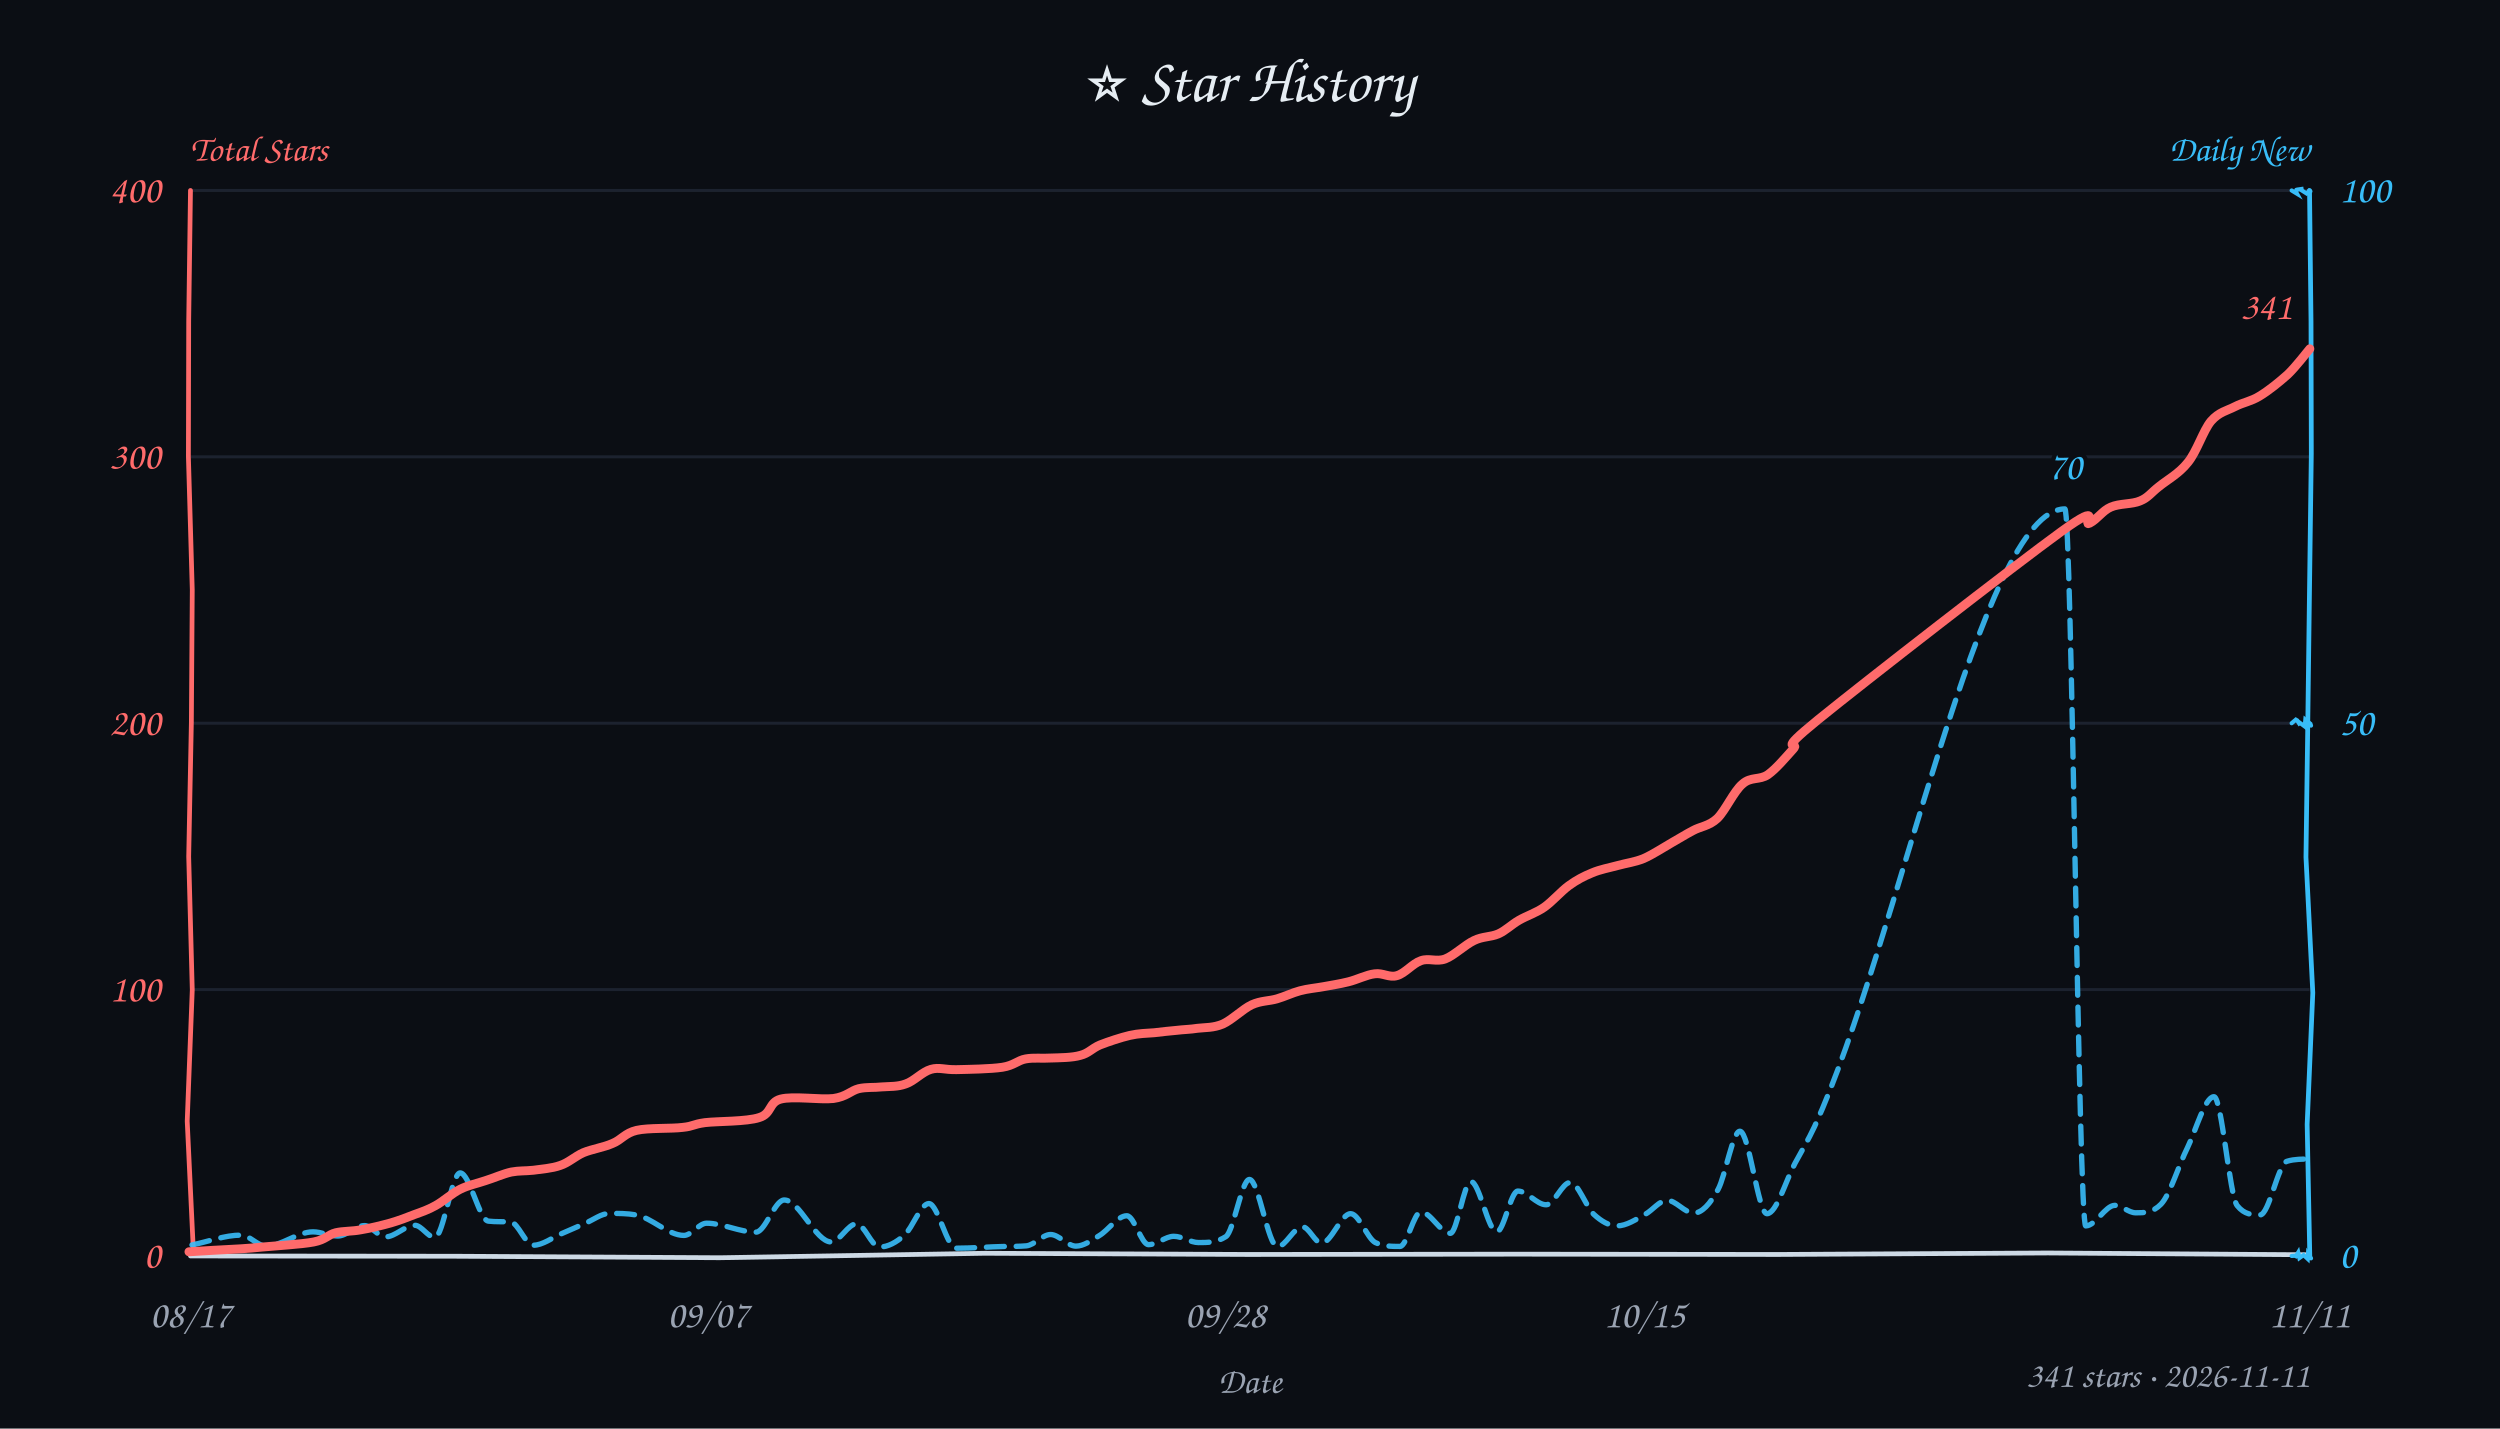
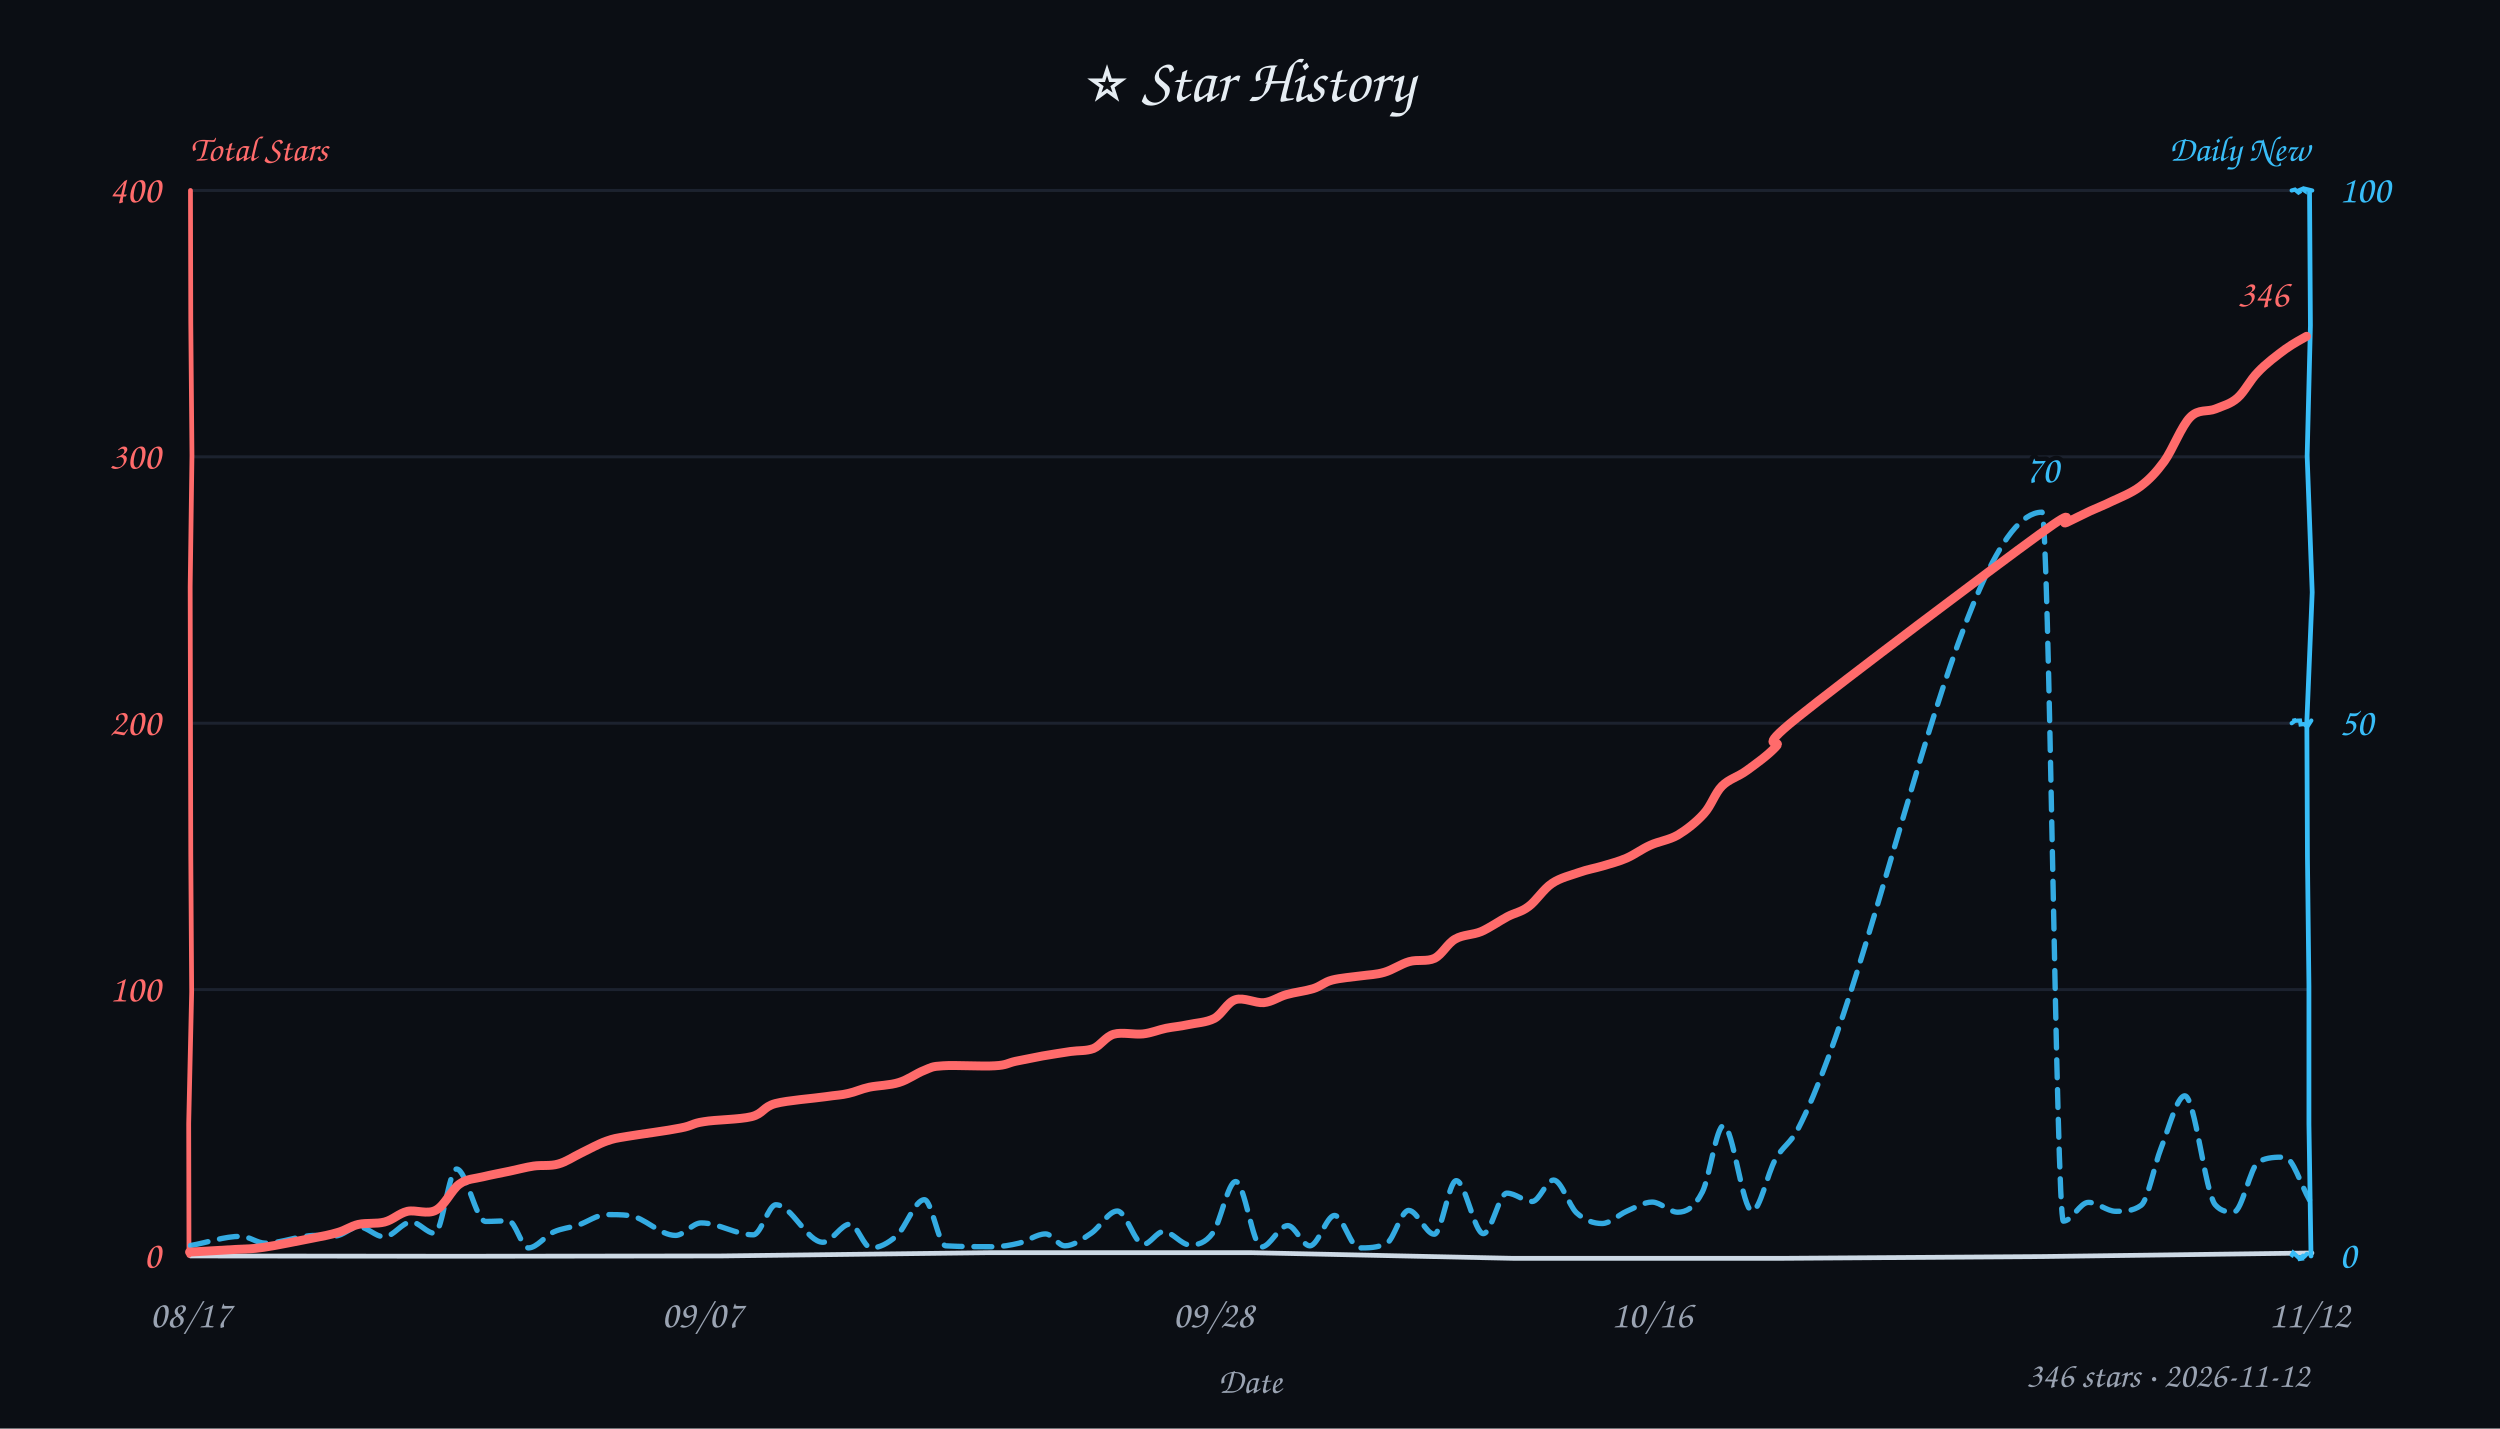
<svg xmlns="http://www.w3.org/2000/svg" width="840" height="480" viewBox="0 0 840 480" fill="#e6edf3">
  <style>text{font-family:"Comic Sans MS","Comic Sans","Chalkboard SE","Marker Felt","Segoe Print",cursive}</style>
  <rect width="100%" height="100%" fill="#0b0e14" />
  <text x="420" y="34" text-anchor="middle" font-size="21">⭐ Star History</text>
  <text x="64" y="54" font-size="12" font-weight="600" fill="#ff6b6b">Total Stars</text>
  <text x="776" y="54" text-anchor="end" font-size="12" font-weight="600" fill="#38bdf8">Daily New</text>
  <line x1="64" y1="332.5" x2="776" y2="332.5" stroke="#232b3a" stroke-width="1" opacity="0.7" />
  <line x1="64" y1="243.0" x2="776" y2="243.0" stroke="#232b3a" stroke-width="1" opacity="0.7" />
  <line x1="64" y1="153.5" x2="776" y2="153.5" stroke="#232b3a" stroke-width="1" opacity="0.7" />
  <line x1="64" y1="64.0" x2="776" y2="64.0" stroke="#232b3a" stroke-width="1" opacity="0.7" />
-   <path d="M 64 422 L 153.4 422.1 L 241.8 422.6 L 330.9 421.1 L 419.3 421.5 L 510.1 421.4 L 597.5 421.5 L 688.1 421.0 L 775.3 421.6" stroke="#cdd9e5" stroke-width="1.6" fill="none" stroke-linecap="round" />
-   <path d="M 64 64 L 63.4 107.9 L 63.3 153.4 L 64.6 198.2 L 64.3 242.7 L 63.4 287.8 L 64.6 332.6 L 62.9 376.7 L 65.0 420.9" stroke="#ff6b6b" stroke-width="1.6" fill="none" stroke-linecap="round" data-axis="total" />
-   <path d="M 776 64 L 776.5 108.1 L 776.6 152.5 L 776.0 197.6 L 775.4 244.1 L 774.8 288.0 L 777.1 333.6 L 775.2 377.8 L 776.1 422.5" stroke="#38bdf8" stroke-width="1.6" fill="none" stroke-linecap="round" data-axis="daily" />
-   <path d="M 770 422 L 771.3 421.9 L 771.1 422.6 L 772.2 420.8 L 772.6 422.7 L 774.0 421.7 L 775.4 423.0 L 775.5 421.3 L 776.5 422.8" stroke="#38bdf8" stroke-width="1.4" fill="none" stroke-linecap="round" />
-   <path d="M 770 243 L 771.4 241.8 L 771.9 242.1 L 772.9 243.7 L 772.0 242.3 L 774.4 244.1 L 774.6 241.8 L 776.3 243.2 L 776.5 243.8" stroke="#38bdf8" stroke-width="1.4" fill="none" stroke-linecap="round" />
-   <path d="M 770 64 L 771.8 65.1 L 771.3 64.2 L 771.9 63.7 L 774.0 63.4 L 772.8 63.6 L 775.0 65.0 L 775.9 64.1 L 776.3 64.3" stroke="#38bdf8" stroke-width="1.4" fill="none" stroke-linecap="round" />
+   <path d="M 64 422 L 153.2 422.1 L 242.2 422.0 L 332.1 420.9 L 420.7 420.9 L 508.4 422.8 L 598.8 422.8 L 686.3 422.2 L 776.8 421.0" stroke="#cdd9e5" stroke-width="1.6" fill="none" stroke-linecap="round" />
+   <path d="M 64 64 L 64.1 108.3 L 64.5 153.0 L 63.9 197.1 L 64.0 243.3 L 64.1 287.2 L 64.4 333.2 L 63.4 377.5 L 63.5 421.8" stroke="#ff6b6b" stroke-width="1.6" fill="none" stroke-linecap="round" data-axis="total" />
+   <path d="M 776 64 L 776.3 109.4 L 775.2 153.2 L 776.9 199.0 L 775.1 242.5 L 775.3 288.1 L 775.8 331.3 L 775.8 377.6 L 776.5 422.0" stroke="#38bdf8" stroke-width="1.6" fill="none" stroke-linecap="round" data-axis="daily" />
+   <path d="M 770 422 L 769.8 422.2 L 770.5 420.9 L 772.8 423.0 L 772.1 423.1 L 774.2 421.7 L 773.6 422.8 L 774.5 422.0 L 775.1 421.3" stroke="#38bdf8" stroke-width="1.4" fill="none" stroke-linecap="round" />
+   <path d="M 770 243 L 771.5 241.9 L 770.3 242.2 L 772.8 242.1 L 773.1 244.1 L 773.0 243.4 L 774.1 243.3 L 775.3 244.1 L 776.6 242.1" stroke="#38bdf8" stroke-width="1.4" fill="none" stroke-linecap="round" />
+   <path d="M 770 64 L 771.1 63.7 L 772.3 64.7 L 772.6 64.5 L 772.3 64.0 L 773.5 63.5 L 774.4 64.1 L 774.4 63.4 L 776.9 64.0" stroke="#38bdf8" stroke-width="1.4" fill="none" stroke-linecap="round" />
  <text x="54" y="426.0" text-anchor="end" font-size="13" fill="#ff6b6b" data-axis="total">0</text>
  <text x="54" y="336.5" text-anchor="end" font-size="13" fill="#ff6b6b" data-axis="total">100</text>
  <text x="54" y="247.0" text-anchor="end" font-size="13" fill="#ff6b6b" data-axis="total">200</text>
  <text x="54" y="157.5" text-anchor="end" font-size="13" fill="#ff6b6b" data-axis="total">300</text>
  <text x="54" y="68.0" text-anchor="end" font-size="13" fill="#ff6b6b" data-axis="total">400</text>
  <text x="786" y="426.0" text-anchor="start" font-size="13" fill="#38bdf8" data-axis="daily">0</text>
  <text x="786" y="247.0" text-anchor="start" font-size="13" fill="#38bdf8" data-axis="daily">50</text>
  <text x="786" y="68.0" text-anchor="start" font-size="13" fill="#38bdf8" data-axis="daily">100</text>
  <text x="64.0" y="446" text-anchor="middle" font-size="13" fill="#9aa3b2">08/17</text>
-   <text x="237.9" y="446" text-anchor="middle" font-size="13" fill="#9aa3b2">09/07</text>
-   <text x="411.7" y="446" text-anchor="middle" font-size="13" fill="#9aa3b2">09/28</text>
-   <text x="552.5" y="446" text-anchor="middle" font-size="13" fill="#9aa3b2">10/15</text>
-   <text x="776.0" y="446" text-anchor="middle" font-size="13" fill="#9aa3b2">11/11</text>
+   <text x="235.9" y="446" text-anchor="middle" font-size="13" fill="#9aa3b2">09/07</text>
+   <text x="407.7" y="446" text-anchor="middle" font-size="13" fill="#9aa3b2">09/28</text>
+   <text x="555.0" y="446" text-anchor="middle" font-size="13" fill="#9aa3b2">10/16</text>
+   <text x="776.0" y="446" text-anchor="middle" font-size="13" fill="#9aa3b2">11/12</text>
  <text x="420" y="468" font-size="12" fill="#9aa3b2" text-anchor="middle">Date</text>
-   <path d="M 64.5 418.3 C 70.0 417.2, 75.5 415.0, 81.0 415.0 C 83.8 415.0, 86.6 418.7, 89.4 418.7 C 94.6 418.7, 99.9 413.9, 105.2 413.9 C 107.9 413.9, 110.7 415.3, 113.5 415.3 C 116.5 415.3, 119.5 411.8, 122.5 411.8 C 124.8 411.8, 127.1 415.6, 129.5 415.6 C 132.8 415.6, 136.1 411.7, 139.4 411.7 C 141.6 411.7, 143.9 415.8, 146.1 415.8 C 148.9 415.8, 151.8 394.1, 154.6 394.1 C 157.8 394.1, 161.0 410.0, 164.1 410.3 C 166.6 410.6, 169.1 410.4, 171.6 410.6 C 174.1 410.8, 176.6 418.4, 179.2 418.4 C 182.3 418.4, 185.5 415.9, 188.7 414.5 C 191.3 413.4, 193.9 412.2, 196.5 411.1 C 199.3 409.9, 202.1 407.7, 204.8 407.7 C 207.8 407.7, 210.7 407.7, 213.6 408.2 C 219.0 409.1, 224.4 415.1, 229.8 415.1 C 232.3 415.1, 234.9 411.0, 237.4 411.0 C 242.9 411.0, 248.4 414.0, 254.0 414.0 C 257.1 414.0, 260.3 403.2, 263.5 403.2 C 268.7 403.2, 274.0 417.3, 279.3 417.3 C 282.1 417.3, 284.9 411.2, 287.8 411.2 C 290.4 411.2, 292.9 419.0, 295.5 419.0 C 298.3 419.0, 301.1 417.5, 303.9 415.0 C 306.6 412.6, 309.4 404.4, 312.1 404.4 C 315.1 404.4, 318.2 419.4, 321.2 419.4 C 326.8 419.4, 332.3 418.9, 337.8 418.8 C 340.2 418.8, 342.5 418.8, 344.9 418.6 C 347.6 418.3, 350.3 414.8, 353.0 414.8 C 355.8 414.8, 358.7 418.7, 361.5 418.7 C 364.1 418.7, 366.7 416.8, 369.3 415.2 C 372.4 413.4, 375.5 408.5, 378.6 408.5 C 381.1 408.5, 383.5 418.2, 385.9 418.2 C 388.8 418.2, 391.6 415.4, 394.4 415.4 C 397.2 415.4, 400.0 417.5, 402.7 417.5 C 405.8 417.5, 408.8 417.5, 411.9 415.5 C 414.5 413.8, 417.2 396.3, 419.8 396.3 C 422.9 396.3, 426.1 418.9, 429.2 418.9 C 432.0 418.9, 434.8 412.2, 437.6 412.2 C 439.8 412.2, 441.9 417.7, 444.0 417.7 C 447.3 417.7, 450.6 407.8, 453.8 407.8 C 456.6 407.8, 459.4 416.1, 462.1 417.5 C 464.9 418.8, 467.6 418.8, 470.4 418.8 C 472.7 418.8, 475.1 407.2, 477.4 407.2 C 480.7 407.2, 484.0 414.4, 487.3 414.4 C 489.6 414.4, 491.9 397.0, 494.2 397.0 C 497.1 397.0, 500.0 413.9, 502.9 413.9 C 505.3 413.9, 507.6 400.2, 510.0 400.2 C 513.2 400.2, 516.3 404.8, 519.5 404.8 C 522.2 404.8, 524.9 397.3, 527.6 397.3 C 530.2 397.3, 532.9 405.5, 535.5 408.0 C 538.1 410.4, 540.7 411.9, 543.3 411.9 C 546.5 411.9, 549.7 409.7, 552.8 408.0 C 555.2 406.7, 557.7 403.3, 560.1 403.3 C 563.1 403.3, 566.1 407.6, 569.1 407.6 C 571.8 407.6, 574.6 404.6, 577.3 399.6 C 579.7 395.2, 582.2 380.1, 584.6 380.1 C 587.7 380.1, 590.7 407.8, 593.7 407.8 C 596.9 407.8, 600.0 396.7, 603.1 390.9 C 605.3 386.8, 607.5 383.2, 609.7 378.5 C 637.7 317.4, 665.7 171.0, 693.8 171.0 C 696.1 171.0, 698.4 411.9, 700.8 411.9 C 704.1 411.9, 707.4 405.0, 710.6 405.0 C 712.9 405.0, 715.2 407.5, 717.6 407.5 C 720.4 407.5, 723.3 407.5, 726.1 404.6 C 729.1 401.5, 732.0 391.6, 735.0 385.6 C 737.9 379.6, 740.9 368.5, 743.9 368.5 C 746.5 368.5, 749.1 401.9, 751.7 405.1 C 754.2 408.2, 756.8 408.2, 759.4 408.2 C 762.4 408.2, 765.4 391.2, 768.4 390.2 C 771.0 389.4, 773.6 389.5, 776.1 389.4" fill="none" stroke="#38bdf8" stroke-width="1.8" stroke-dasharray="6 4" stroke-linecap="round" stroke-linejoin="round" opacity="0.9" />
-   <path d="M 63.5 420.6 C 66.4 420.4, 76.8 419.8, 80.9 419.6 C 85.0 419.3, 84.1 419.4, 88.2 419.0 C 92.3 418.6, 101.3 418.1, 105.4 417.3 C 109.5 416.5, 110.1 414.9, 112.8 414.2 C 115.4 413.6, 118.2 413.8, 121.3 413.2 C 124.4 412.7, 128.4 411.7, 131.3 410.9 C 134.3 410.0, 136.7 409.1, 139.2 408.1 C 141.7 407.2, 143.8 406.5, 146.3 405.1 C 148.9 403.7, 151.8 401.0, 154.6 399.6 C 157.4 398.2, 160.2 397.7, 163.1 396.7 C 166.0 395.8, 169.1 394.4, 171.8 393.8 C 174.5 393.3, 176.4 393.5, 179.2 393.2 C 181.9 392.8, 185.4 392.6, 188.2 391.6 C 191.0 390.7, 193.1 388.6, 196.0 387.3 C 198.9 386.1, 202.9 385.5, 205.8 384.2 C 208.8 383.0, 210.0 380.7, 213.9 379.8 C 217.8 378.9, 225.6 379.3, 229.4 378.8 C 233.2 378.4, 232.6 377.8, 236.9 377.2 C 241.2 376.7, 250.9 376.9, 255.1 375.5 C 259.4 374.2, 258.2 370.4, 262.3 369.3 C 266.5 368.2, 275.6 369.6, 280.0 369.1 C 284.4 368.5, 285.8 366.5, 288.5 365.8 C 291.2 365.2, 293.7 365.5, 296.3 365.2 C 299.0 365.0, 301.6 365.2, 304.3 364.2 C 307.1 363.3, 309.9 360.1, 312.8 359.3 C 315.6 358.5, 317.4 359.5, 321.4 359.4 C 325.4 359.3, 332.9 359.2, 336.8 358.6 C 340.7 358.0, 341.9 356.3, 344.6 355.8 C 347.4 355.3, 350.0 355.7, 353.0 355.5 C 356.1 355.4, 360.3 355.4, 363.0 354.6 C 365.8 353.9, 366.8 352.3, 369.6 351.1 C 372.4 350.0, 376.6 348.6, 379.6 347.9 C 382.7 347.2, 385.2 347.2, 387.8 347.0 C 390.4 346.7, 392.9 346.4, 395.3 346.2 C 397.7 345.9, 399.9 345.9, 402.4 345.5 C 405.0 345.2, 407.7 345.4, 410.8 344.1 C 413.8 342.8, 417.6 339.0, 420.6 337.6 C 423.7 336.2, 426.4 336.4, 429.1 335.6 C 431.8 334.8, 434.2 333.6, 436.8 332.9 C 439.4 332.2, 442.1 332.0, 444.8 331.5 C 447.5 331.0, 450.2 330.6, 453.0 329.9 C 455.9 329.2, 459.2 327.5, 461.9 327.2 C 464.6 326.8, 466.8 328.6, 469.4 327.8 C 472.0 327.1, 474.7 323.7, 477.4 322.8 C 480.1 321.8, 482.6 323.3, 485.6 322.2 C 488.5 321.1, 492.3 317.4, 495.3 316.0 C 498.2 314.6, 500.8 314.9, 503.4 313.8 C 505.9 312.7, 507.8 310.7, 510.4 309.2 C 513.0 307.7, 516.2 306.7, 518.9 304.8 C 521.7 302.8, 524.4 299.6, 527.1 297.6 C 529.7 295.7, 532.2 294.4, 534.9 293.3 C 537.7 292.1, 540.7 291.6, 543.6 290.8 C 546.5 290.0, 549.2 289.7, 552.2 288.5 C 555.2 287.2, 559.0 284.7, 561.8 283.1 C 564.5 281.6, 566.3 280.4, 568.8 279.1 C 571.3 277.7, 574.2 277.6, 577.0 275.0 C 579.7 272.4, 582.6 265.8, 585.5 263.4 C 588.3 260.9, 591.2 262.2, 594.0 260.3 C 596.8 258.3, 599.7 254.8, 602.5 251.7 C 605.3 248.6, 595.9 254.0, 610.9 241.8 C 625.9 229.6, 677.4 189.6, 692.6 178.6 C 707.8 167.6, 699.3 177.2, 702.1 175.8 C 704.8 174.4, 706.4 171.6, 709.2 170.4 C 712.1 169.1, 716.4 169.5, 719.1 168.3 C 721.8 167.2, 722.7 165.6, 725.4 163.5 C 728.1 161.3, 732.2 159.1, 735.1 155.4 C 738.1 151.8, 740.3 144.6, 742.9 141.5 C 745.6 138.4, 748.3 138.0, 751.0 136.6 C 753.7 135.2, 756.3 134.9, 759.2 133.1 C 762.2 131.3, 765.8 128.4, 768.7 125.8 C 771.5 123.1, 774.9 118.6, 776.1 117.2" fill="none" stroke="#ff6b6b" stroke-width="3" stroke-linecap="round" />
-   <text x="770.1" y="107.2" text-anchor="end" font-size="13" font-weight="600" fill="#ff6b6b" stroke="#0b0e14" stroke-width="3" paint-order="stroke" stroke-linejoin="round" data-peak="total">341</text>
-   <text x="693.8" y="161.0" text-anchor="middle" font-size="13" font-weight="600" fill="#38bdf8" stroke="#0b0e14" stroke-width="3" paint-order="stroke" stroke-linejoin="round" data-peak="daily">70</text>
-   <text x="776" y="466" text-anchor="end" font-size="12" fill="#9aa3b2">341 stars · 2026-11-11</text>
+   <path d="M 64.0 418.5 C 69.7 417.5, 75.3 415.4, 81.0 415.4 C 83.7 415.4, 86.4 417.7, 89.1 417.7 C 94.7 417.7, 100.3 415.1, 106.0 415.1 C 108.2 415.1, 110.3 415.3, 112.5 415.3 C 115.2 415.3, 117.9 412.2, 120.5 412.2 C 123.4 412.2, 126.2 415.6, 129.1 415.6 C 132.1 415.6, 135.1 410.6, 138.2 410.6 C 140.8 410.6, 143.4 414.4, 146.1 414.4 C 148.5 414.4, 150.9 392.8, 153.4 392.8 C 156.7 392.8, 159.9 410.4, 163.2 410.4 C 165.8 410.4, 168.3 410.2, 170.9 410.2 C 173.1 410.2, 175.3 419.3, 177.5 419.3 C 180.4 419.3, 183.2 415.2, 186.1 413.9 C 188.8 412.7, 191.5 412.5, 194.1 411.7 C 197.4 410.6, 200.6 408.1, 203.8 408.1 C 206.3 408.1, 208.8 408.1, 211.3 408.4 C 216.5 408.9, 221.7 415.1, 227.0 415.1 C 229.8 415.1, 232.7 410.9, 235.6 410.9 C 241.4 410.9, 247.3 414.9, 253.1 414.9 C 255.7 414.9, 258.2 404.8, 260.7 404.8 C 266.0 404.8, 271.2 417.4, 276.5 417.4 C 279.5 417.4, 282.6 411.3, 285.6 411.3 C 288.0 411.3, 290.3 419.3, 292.7 419.3 C 295.5 419.3, 298.3 417.8, 301.2 415.3 C 304.3 412.6, 307.4 403.1, 310.6 403.1 C 313.0 403.1, 315.4 418.5, 317.8 418.6 C 323.1 418.9, 328.4 418.9, 333.6 418.9 C 336.6 418.9, 339.5 418.4, 342.4 417.7 C 345.4 417.0, 348.3 414.6, 351.3 414.6 C 353.5 414.6, 355.6 418.6, 357.8 418.6 C 360.7 418.6, 363.6 416.4, 366.6 414.4 C 369.5 412.5, 372.5 406.9, 375.4 406.9 C 378.4 406.9, 381.3 418.1, 384.2 418.1 C 386.4 418.1, 388.7 413.8, 390.9 413.8 C 393.9 413.8, 396.9 418.3, 399.8 418.3 C 402.4 418.3, 404.9 417.8, 407.5 414.3 C 410.1 410.7, 412.6 397.0, 415.2 397.0 C 418.1 397.0, 421.0 419.0, 423.8 419.0 C 426.8 419.0, 429.7 411.8, 432.7 411.8 C 435.2 411.8, 437.6 418.6, 440.1 418.6 C 442.9 418.6, 445.7 408.4, 448.4 408.4 C 451.2 408.4, 453.9 419.3, 456.6 419.3 C 459.7 419.3, 462.8 419.3, 465.9 417.8 C 468.3 416.6, 470.8 406.7, 473.3 406.7 C 476.2 406.7, 479.1 414.7, 481.9 414.7 C 484.4 414.7, 486.8 396.7, 489.3 396.7 C 492.3 396.7, 495.4 414.5, 498.4 414.5 C 501.1 414.5, 503.7 400.9, 506.3 400.9 C 509.2 400.9, 512.0 403.7, 514.8 403.7 C 517.2 403.7, 519.6 396.5, 522.0 396.5 C 524.6 396.5, 527.2 405.1, 529.7 407.5 C 532.6 410.1, 535.4 411.1, 538.3 411.1 C 541.0 411.1, 543.8 408.2, 546.5 407.0 C 549.4 405.8, 552.3 403.9, 555.1 403.9 C 558.0 403.9, 560.9 407.3, 563.7 407.3 C 566.5 407.3, 569.2 406.0, 572.0 400.5 C 574.4 395.8, 576.7 378.2, 579.1 378.2 C 582.3 378.2, 585.5 406.9, 588.7 406.9 C 591.3 406.9, 593.9 394.2, 596.5 389.6 C 599.0 385.1, 601.6 384.2, 604.1 379.4 C 631.4 326.4, 658.7 172.1, 686.1 172.1 C 688.5 172.1, 690.9 410.3, 693.3 410.3 C 696.1 410.3, 698.9 404.0, 701.7 404.0 C 704.8 404.0, 707.9 407.0, 710.9 407.0 C 713.8 407.0, 716.6 407.0, 719.4 405.0 C 721.6 403.5, 723.9 391.4, 726.1 385.8 C 728.8 379.0, 731.5 368.2, 734.1 368.2 C 737.5 368.2, 740.9 400.8, 744.3 404.8 C 746.4 407.2, 748.5 407.2, 750.6 407.2 C 753.3 407.2, 756.1 391.9, 758.9 390.3 C 761.8 388.8, 764.7 388.8, 767.6 388.8 C 770.4 388.8, 773.2 398.4, 776.0 403.2" fill="none" stroke="#38bdf8" stroke-width="1.8" stroke-dasharray="6 4" stroke-linecap="round" stroke-linejoin="round" opacity="0.9" />
+   <path d="M 63.7 420.7 C 66.3 420.5, 75.2 420.1, 79.3 419.8 C 83.5 419.6, 84.4 419.7, 88.6 419.1 C 92.8 418.5, 100.4 416.9, 104.6 416.1 C 108.7 415.3, 110.9 414.9, 113.5 414.1 C 116.1 413.4, 117.8 412.0, 120.4 411.4 C 123.1 410.8, 126.5 411.3, 129.2 410.6 C 132.0 409.9, 134.0 407.7, 136.9 407.0 C 139.8 406.4, 143.6 408.2, 146.5 406.6 C 149.4 405.1, 151.7 399.8, 154.3 397.9 C 156.9 396.0, 159.5 396.1, 162.3 395.4 C 165.2 394.7, 168.5 394.1, 171.3 393.5 C 174.2 392.9, 176.6 392.2, 179.3 391.8 C 182.0 391.4, 184.9 391.9, 187.6 391.1 C 190.2 390.4, 192.6 388.7, 195.3 387.4 C 198.0 386.1, 201.2 384.3, 203.8 383.4 C 206.4 382.5, 206.7 382.5, 210.9 381.8 C 215.0 381.1, 224.4 379.9, 228.7 379.0 C 232.9 378.2, 232.4 377.5, 236.4 376.9 C 240.3 376.2, 248.4 376.2, 252.5 375.2 C 256.5 374.2, 256.4 371.9, 260.5 370.8 C 264.7 369.7, 273.2 369.1, 277.3 368.5 C 281.3 367.9, 282.5 368.0, 285.0 367.4 C 287.4 366.9, 289.3 365.9, 292.1 365.3 C 295.0 364.7, 299.0 364.7, 302.1 363.7 C 305.1 362.8, 308.0 360.6, 310.4 359.7 C 312.9 358.7, 312.9 358.3, 316.9 358.1 C 320.9 357.8, 330.2 358.4, 334.3 358.1 C 338.3 357.9, 338.5 357.2, 341.2 356.6 C 343.8 356.1, 347.2 355.4, 350.3 354.8 C 353.4 354.3, 356.9 353.7, 359.7 353.3 C 362.6 352.9, 364.9 353.2, 367.4 352.3 C 369.8 351.3, 371.5 348.3, 374.2 347.5 C 377.0 346.7, 381.0 347.7, 384.0 347.4 C 386.9 347.1, 389.3 346.0, 391.8 345.5 C 394.3 345.0, 396.4 344.9, 399.1 344.3 C 401.8 343.7, 405.3 343.6, 408.0 342.2 C 410.6 340.8, 412.3 336.8, 415.1 335.9 C 417.9 335.0, 421.8 337.1, 424.6 336.9 C 427.5 336.6, 429.4 335.0, 432.2 334.2 C 435.0 333.4, 438.6 333.0, 441.2 332.2 C 443.8 331.4, 444.9 330.0, 447.6 329.3 C 450.3 328.6, 454.3 328.3, 457.2 327.9 C 460.1 327.5, 462.4 327.5, 465.1 326.7 C 467.9 325.9, 470.7 323.9, 473.5 323.1 C 476.3 322.3, 479.4 323.2, 482.0 322.0 C 484.6 320.7, 486.3 317.0, 489.0 315.5 C 491.6 314.0, 494.8 314.2, 497.7 313.0 C 500.6 311.7, 503.9 309.4, 506.5 308.0 C 509.2 306.6, 511.1 306.5, 513.6 304.6 C 516.1 302.8, 518.6 298.7, 521.5 296.8 C 524.3 294.9, 527.9 294.1, 530.7 293.1 C 533.5 292.1, 535.7 291.8, 538.4 291.0 C 541.0 290.2, 543.9 289.5, 546.6 288.3 C 549.3 287.1, 551.6 285.3, 554.5 284.0 C 557.3 282.7, 560.7 282.3, 563.7 280.6 C 566.7 278.8, 570.0 276.2, 572.5 273.4 C 575.0 270.7, 576.2 266.5, 578.6 264.1 C 581.0 261.7, 583.9 261.1, 586.9 258.9 C 589.9 256.7, 593.9 253.9, 596.7 250.9 C 599.6 247.9, 589.0 253.1, 603.8 241.2 C 618.6 229.3, 670.2 190.4, 685.3 179.5 C 700.4 168.5, 691.4 176.9, 694.3 175.6 C 697.1 174.3, 699.7 172.9, 702.3 171.7 C 704.9 170.5, 706.9 169.8, 709.7 168.4 C 712.5 167.1, 716.3 165.6, 719.2 163.4 C 722.2 161.1, 724.4 158.8, 727.2 155.0 C 730.0 151.1, 733.0 143.1, 735.9 140.2 C 738.7 137.3, 741.7 138.5, 744.4 137.4 C 747.0 136.3, 749.4 135.8, 751.8 133.7 C 754.2 131.6, 756.0 127.7, 758.7 125.0 C 761.3 122.2, 765.2 119.3, 767.9 117.3 C 770.7 115.3, 773.8 113.7, 775.0 113.0" fill="none" stroke="#ff6b6b" stroke-width="3" stroke-linecap="round" />
+   <text x="769.0" y="103.0" text-anchor="end" font-size="13" font-weight="600" fill="#ff6b6b" stroke="#0b0e14" stroke-width="3" paint-order="stroke" stroke-linejoin="round" data-peak="total">346</text>
+   <text x="686.1" y="162.1" text-anchor="middle" font-size="13" font-weight="600" fill="#38bdf8" stroke="#0b0e14" stroke-width="3" paint-order="stroke" stroke-linejoin="round" data-peak="daily">70</text>
+   <text x="776" y="466" text-anchor="end" font-size="12" fill="#9aa3b2">346 stars · 2026-11-12</text>
</svg>
